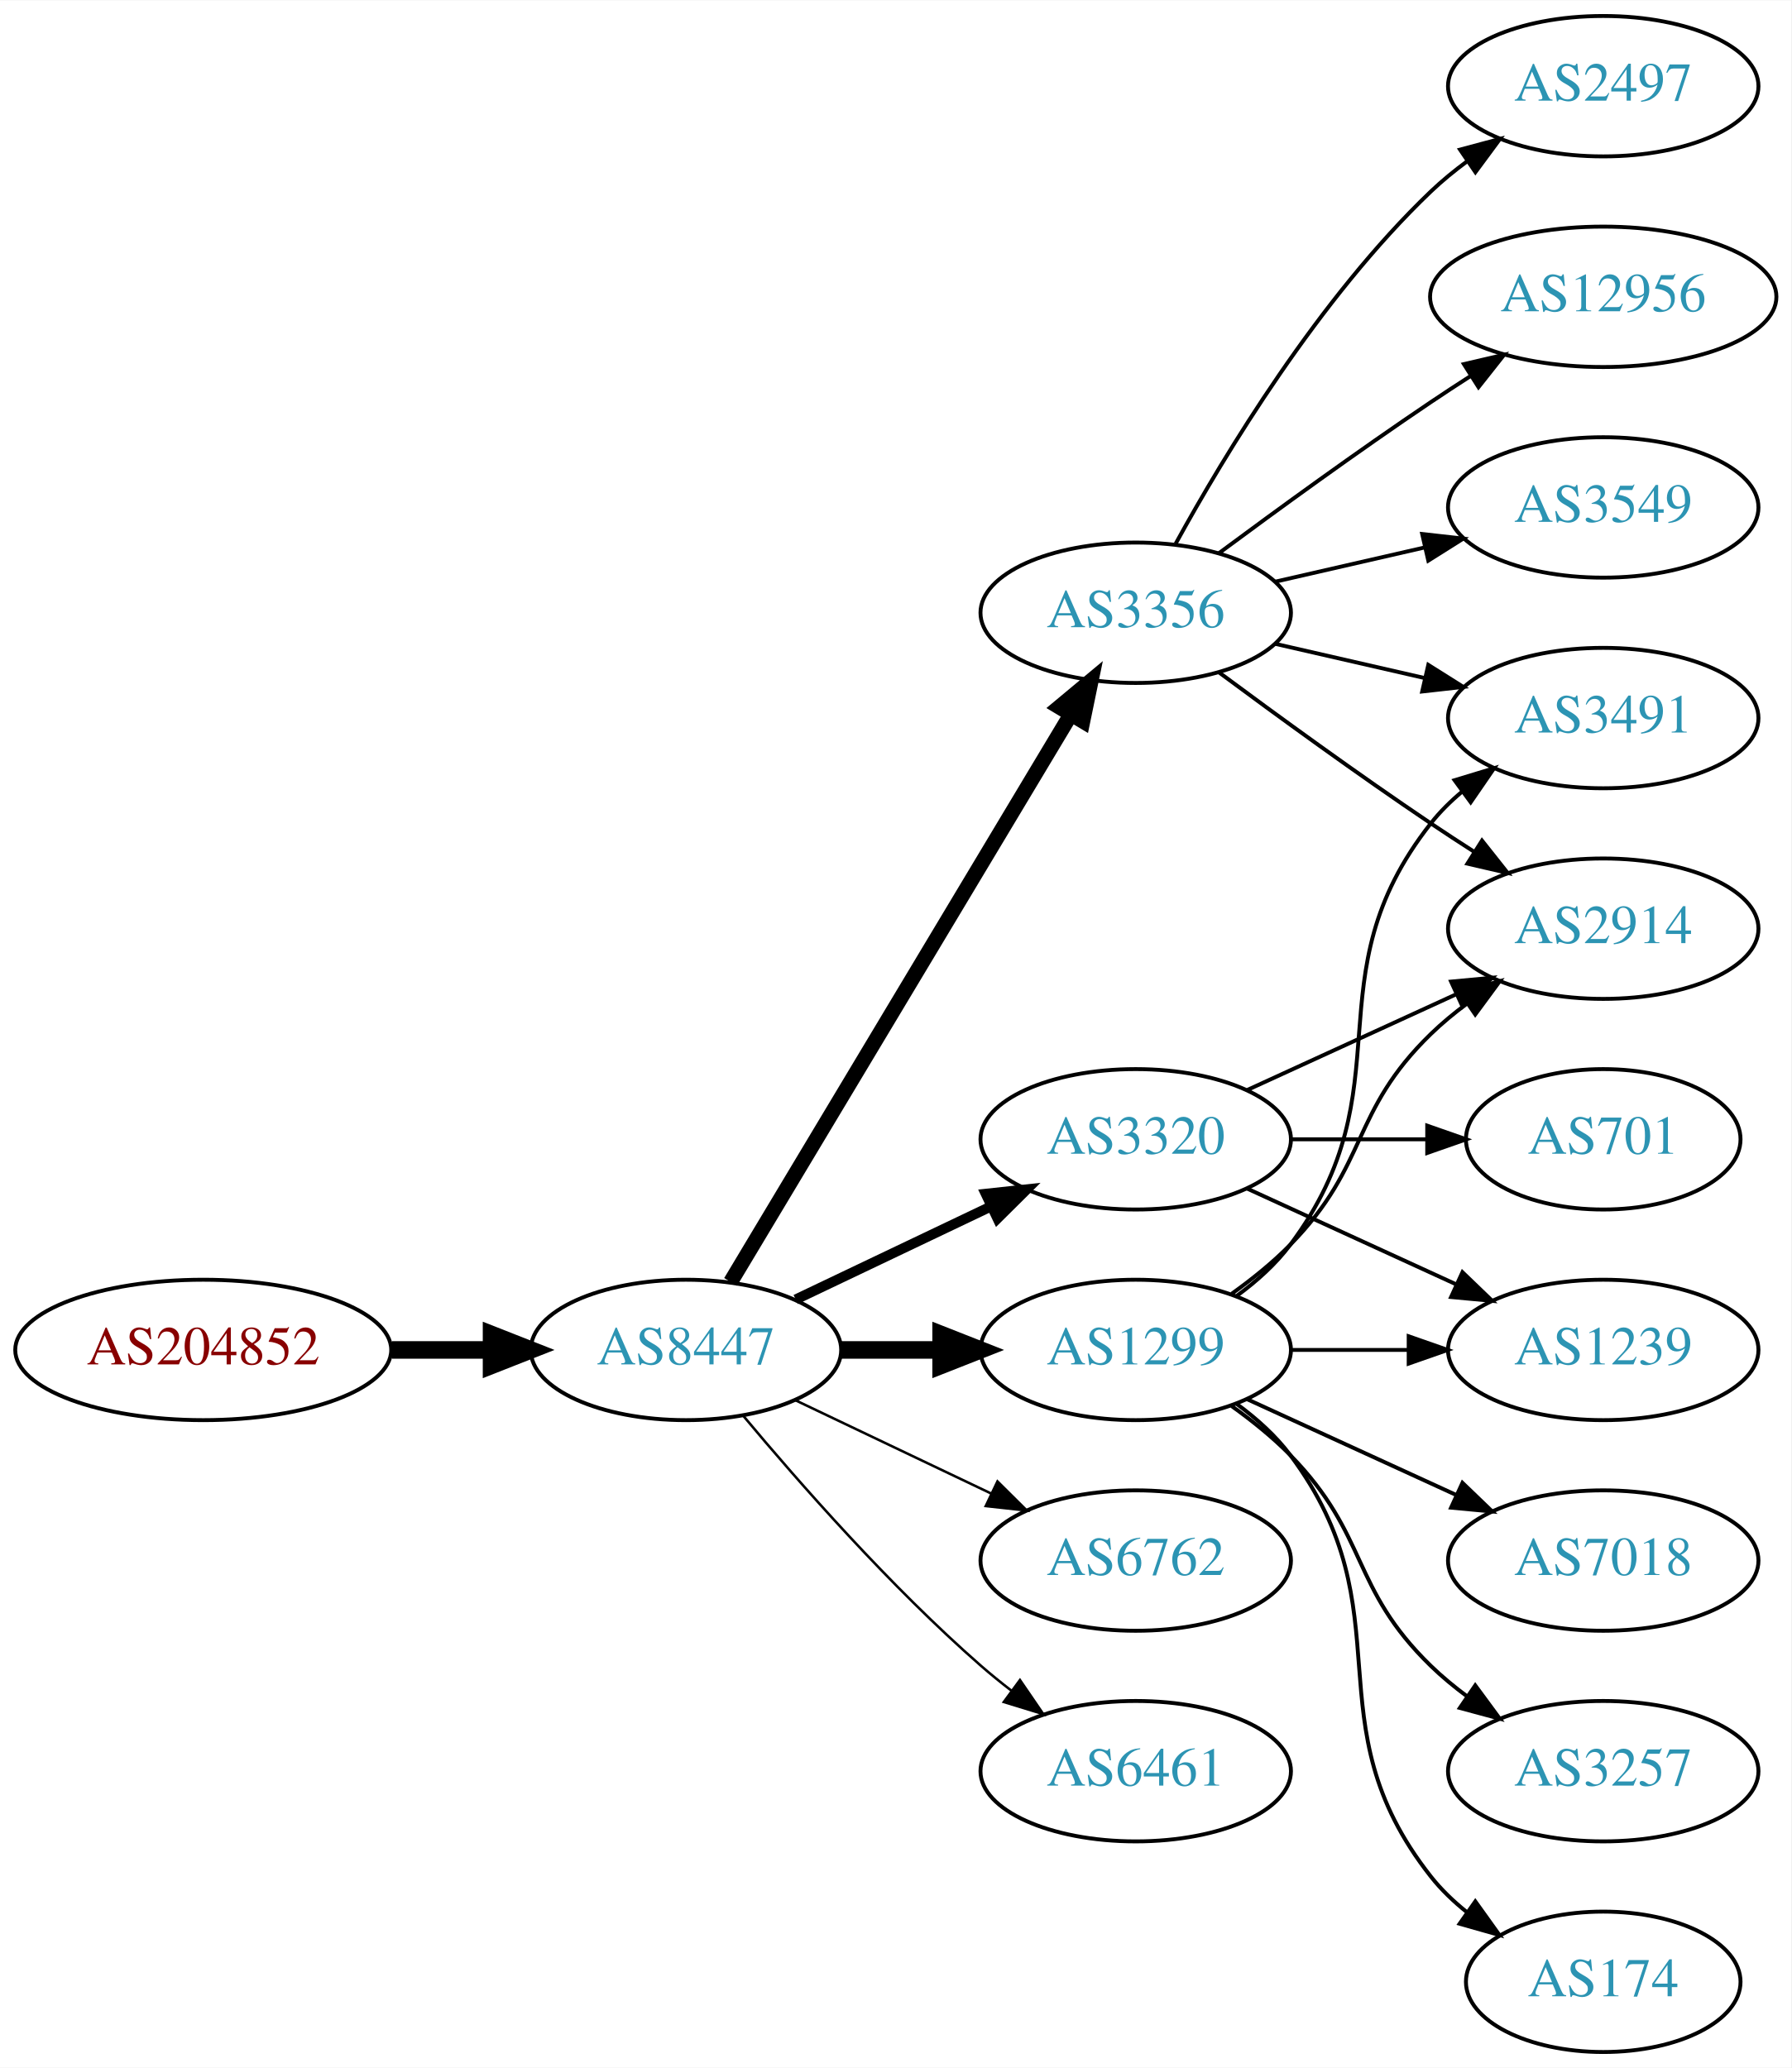
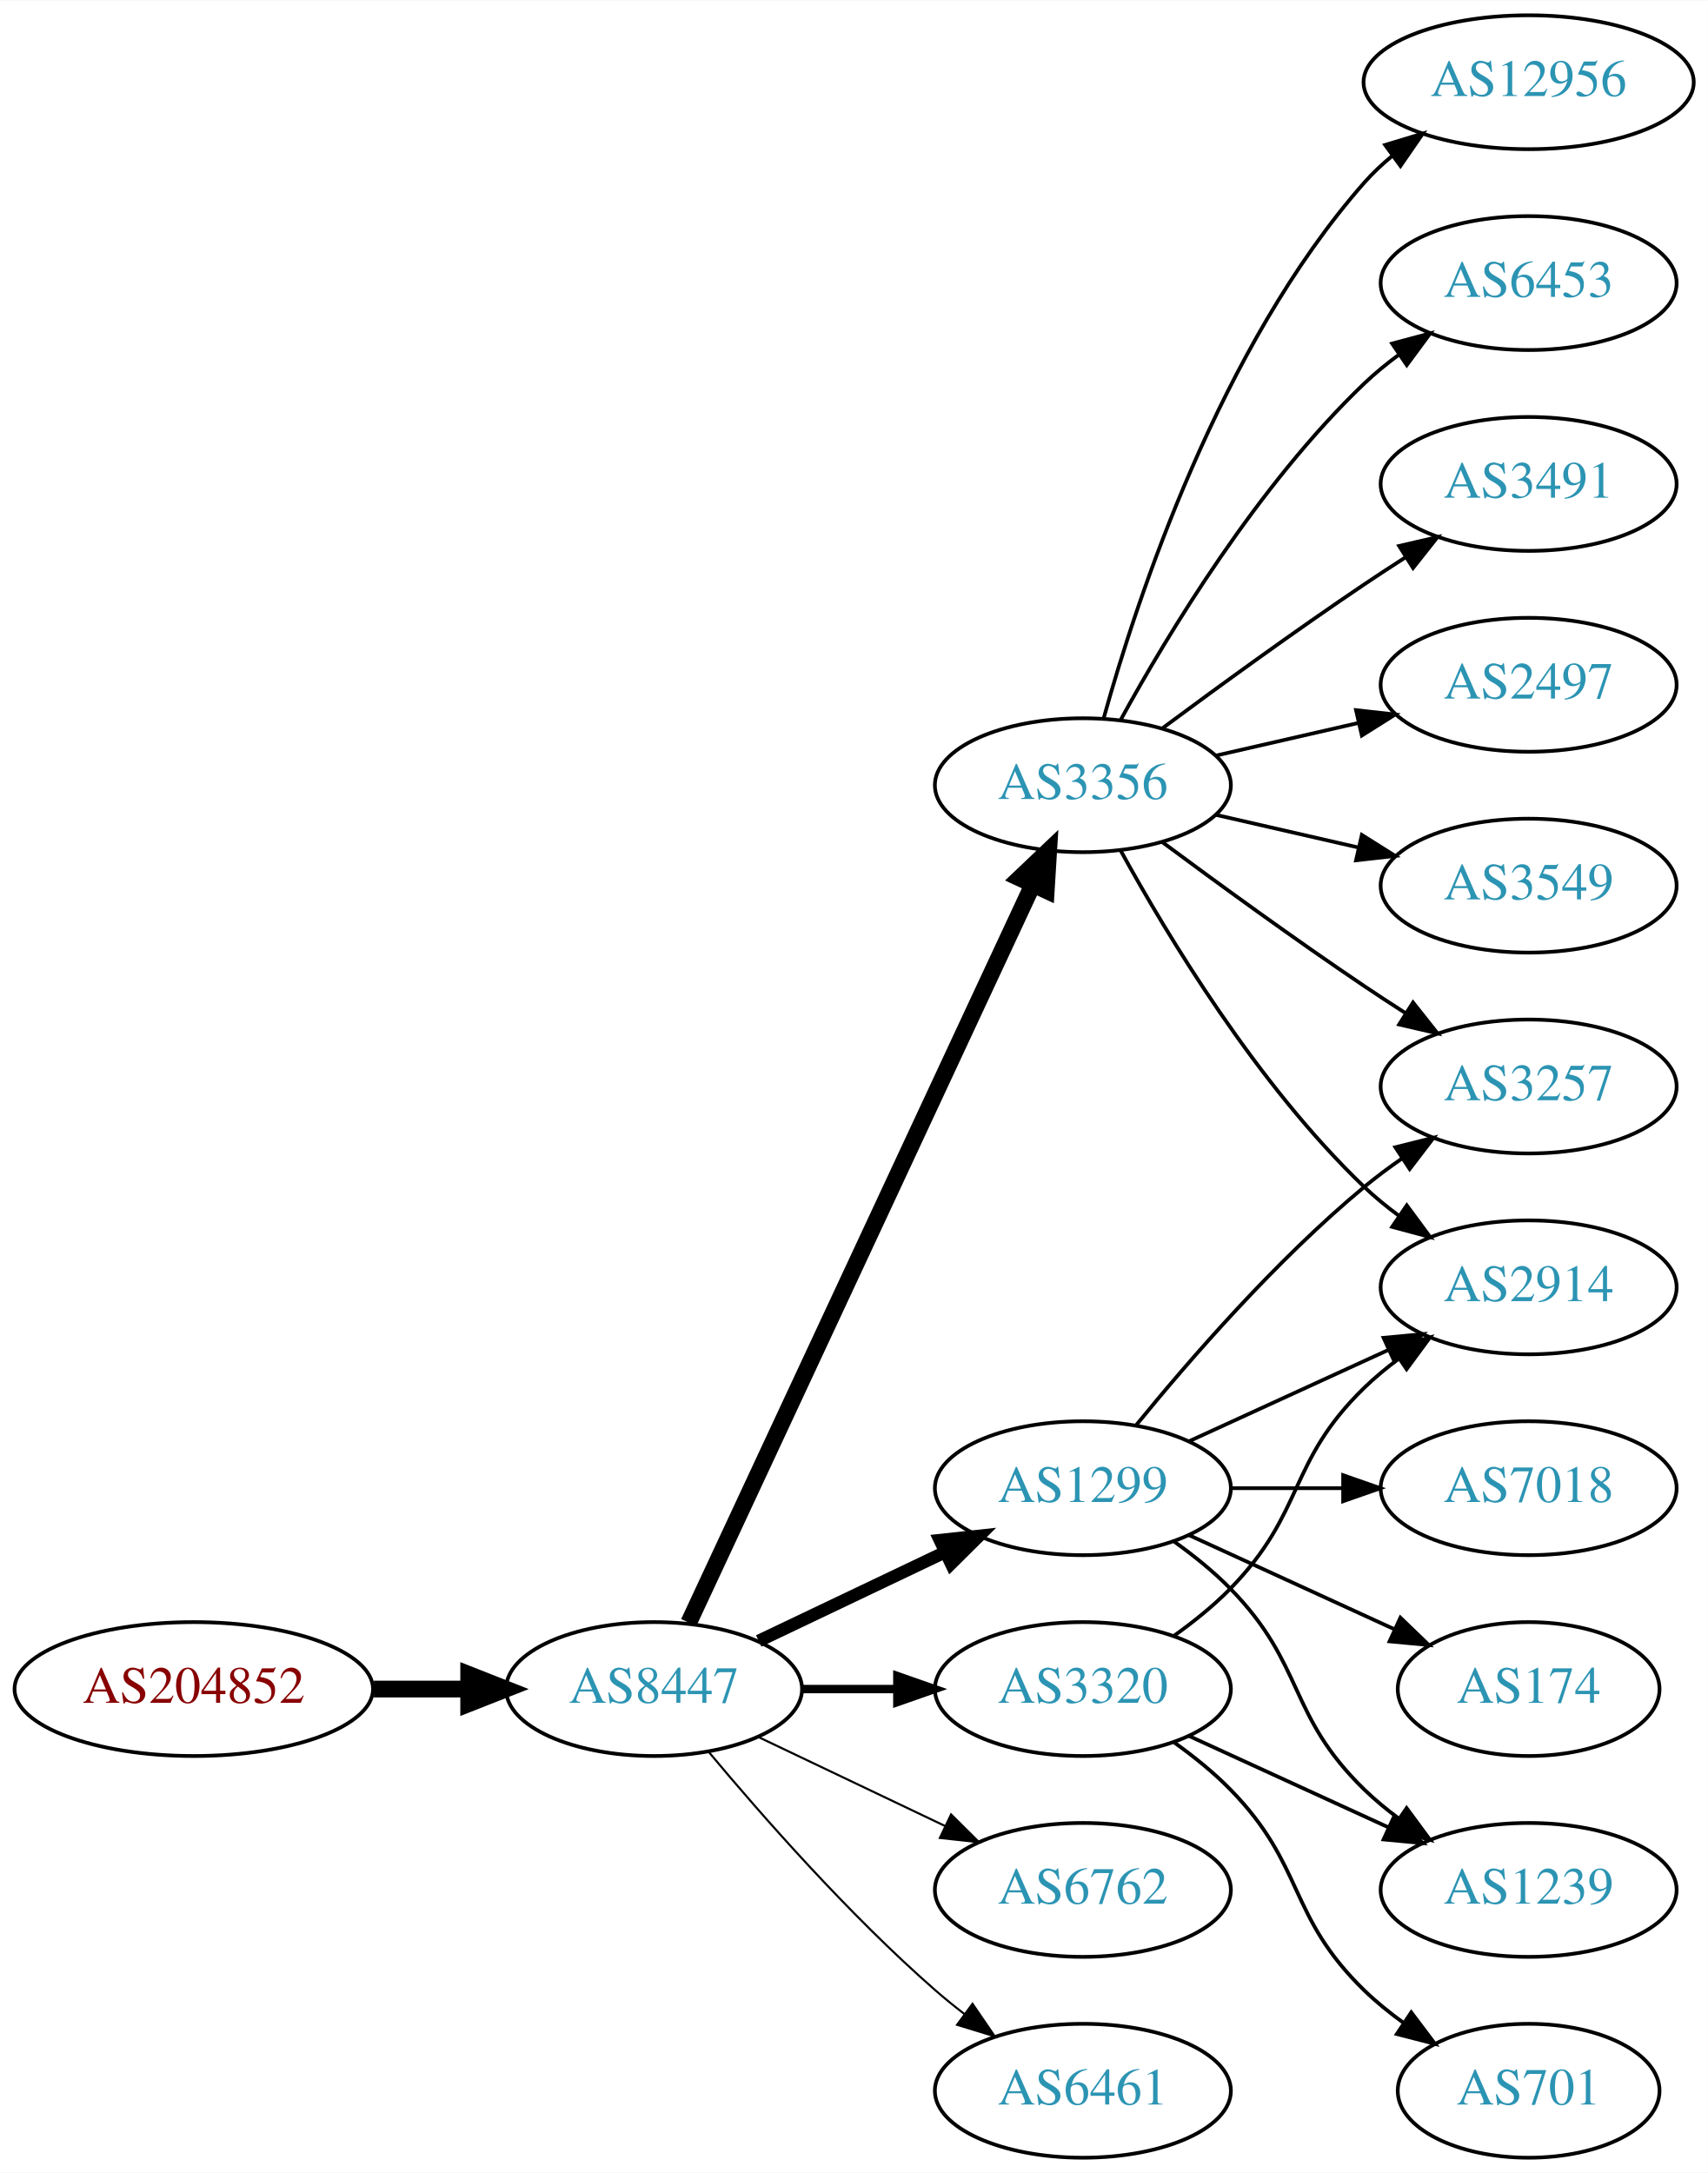
- <svg xmlns="http://www.w3.org/2000/svg" xmlns:xlink="http://www.w3.org/1999/xlink" width="459pt" height="530pt" viewBox="0.00 0.00 459.17 530.00">
-   <g id="graph0" class="graph" transform="scale(1 1) rotate(0) translate(4 526)">
-     <polygon fill="white" stroke="none" points="-4,4 -4,-526 455.17,-526 455.17,4 -4,4" />
+ <svg xmlns="http://www.w3.org/2000/svg" xmlns:xlink="http://www.w3.org/1999/xlink" width="459pt" height="584pt" viewBox="0.00 0.00 459.17 584.00">
+   <g id="graph0" class="graph" transform="scale(1 1) rotate(0) translate(4 580)">
+     <polygon fill="white" stroke="none" points="-4,4 -4,-580 455.17,-580 455.17,4 -4,4" />
    <g id="node1" class="node">
      <g id="a_node1">
        <a xlink:href="/asn/204852" xlink:title="AS204852 ~ NV-AT [AT]">
-           <ellipse fill="#ffffff" stroke="black" cx="48.096" cy="-180" rx="48.192" ry="18" />
-           <text text-anchor="middle" x="48.096" y="-176.3" font-family="Times,serif" font-size="14.00" fill="#880000">AS204852</text>
+           <ellipse fill="#ffffff" stroke="black" cx="48.096" cy="-126" rx="48.192" ry="18" />
+           <text text-anchor="middle" x="48.096" y="-122.3" font-family="Times,serif" font-size="14.00" fill="#880000">AS204852</text>
        </a>
      </g>
    </g>
    <g id="node2" class="node">
      <g id="a_node2">
        <a xlink:href="/asn/8447" xlink:title="AS8447 ~ A1 Telekom Austria AG [AT]">
-           <ellipse fill="#ffffff" stroke="black" cx="171.838" cy="-180" rx="39.794" ry="18" />
-           <text text-anchor="middle" x="171.838" y="-176.3" font-family="Times,serif" font-size="14.00" fill="#2c94b3">AS8447</text>
+           <ellipse fill="#ffffff" stroke="black" cx="171.838" cy="-126" rx="39.794" ry="18" />
+           <text text-anchor="middle" x="171.838" y="-122.3" font-family="Times,serif" font-size="14.00" fill="#2c94b3">AS8447</text>
        </a>
      </g>
    </g>
    <g id="edge1" class="edge">
-       <path fill="none" stroke="black" stroke-width="4.5" d="M96.513,-180C104.867,-180 113.577,-180 121.969,-180" />
-       <polygon fill="black" stroke="black" stroke-width="4.5" points="122.004,-183.938 132.004,-180 122.004,-176.063 122.004,-183.938" />
+       <path fill="none" stroke="black" stroke-width="4.5" d="M96.513,-126C104.867,-126 113.577,-126 121.969,-126" />
+       <polygon fill="black" stroke="black" stroke-width="4.5" points="122.004,-129.938 132.004,-126 122.004,-122.063 122.004,-129.938" />
    </g>
    <g id="node3" class="node">
      <g id="a_node3">
        <a xlink:href="/asn/1299" xlink:title="AS1299 ~ Telia Carrier [EU]">
          <ellipse fill="#ffffff" stroke="black" cx="287.131" cy="-180" rx="39.794" ry="18" />
          <text text-anchor="middle" x="287.131" y="-176.3" font-family="Times,serif" font-size="14.00" fill="#2c94b3">AS1299</text>
        </a>
      </g>
    </g>
    <g id="edge2" class="edge">
-       <path fill="none" stroke="black" stroke-width="4.5" d="M211.51,-180C219.713,-180 228.477,-180 237.009,-180" />
-       <polygon fill="black" stroke="black" stroke-width="4.5" points="237.248,-183.938 247.248,-180 237.248,-176.063 237.248,-183.938" />
+       <path fill="none" stroke="black" stroke-width="3.375" d="M199.974,-138.934C214.968,-146.081 233.789,-155.052 250.013,-162.785" />
+       <polygon fill="black" stroke="black" stroke-width="3.375" points="248.683,-166.028 259.216,-167.171 251.695,-159.709 248.683,-166.028" />
    </g>
    <g id="node4" class="node">
      <g id="a_node4">
+         <a xlink:href="/asn/6762" xlink:title="AS6762 ~ TELECOM ITALIA SPARKLE S.p.A. [IT]">
+           <ellipse fill="#ffffff" stroke="black" cx="287.131" cy="-72" rx="39.794" ry="18" />
+           <text text-anchor="middle" x="287.131" y="-68.3" font-family="Times,serif" font-size="14.00" fill="#2c94b3">AS6762</text>
+         </a>
+       </g>
+     </g>
+     <g id="edge3" class="edge">
+       <path fill="none" stroke="black" stroke-width="0.562" d="M199.974,-113.066C214.968,-105.919 233.789,-96.948 250.013,-89.215" />
+       <polygon fill="black" stroke="black" stroke-width="0.562" points="251.695,-92.291 259.216,-84.829 248.683,-85.972 251.695,-92.291" />
+     </g>
+     <g id="node5" class="node">
+       <g id="a_node5">
        <a xlink:href="/asn/3356" xlink:title="AS3356 ~ Level 3 Parent, LLC [US]">
          <ellipse fill="#ffffff" stroke="black" cx="287.131" cy="-369" rx="39.794" ry="18" />
          <text text-anchor="middle" x="287.131" y="-365.3" font-family="Times,serif" font-size="14.00" fill="#2c94b3">AS3356</text>
        </a>
      </g>
    </g>
-     <g id="edge3" class="edge">
-       <path fill="none" stroke="black" stroke-width="3.857" d="M183.293,-197.442C203.274,-230.775 246.98,-303.686 270.465,-342.866" />
-       <polygon fill="black" stroke="black" stroke-width="3.857" points="267.558,-344.823 275.701,-351.6 273.561,-341.224 267.558,-344.823" />
-     </g>
-     <g id="node5" class="node">
-       <g id="a_node5">
-         <a xlink:href="/asn/3320" xlink:title="AS3320 ~ DTAG [DE]">
-           <ellipse fill="#ffffff" stroke="black" cx="287.131" cy="-234" rx="39.794" ry="18" />
-           <text text-anchor="middle" x="287.131" y="-230.3" font-family="Times,serif" font-size="14.00" fill="#2c94b3">AS3320</text>
-         </a>
-       </g>
-     </g>
    <g id="edge4" class="edge">
-       <path fill="none" stroke="black" stroke-width="2.571" d="M199.974,-192.934C214.968,-200.081 233.789,-209.052 250.013,-216.785" />
-       <polygon fill="black" stroke="black" stroke-width="2.571" points="248.683,-220.028 259.216,-221.171 251.695,-213.709 248.683,-220.028" />
+       <path fill="none" stroke="black" stroke-width="4.5" d="M181.169,-143.868C200.858,-186.101 250.358,-292.272 273.649,-342.227" />
+       <polygon fill="black" stroke="black" stroke-width="4.5" points="270.146,-344.034 277.941,-351.433 277.284,-340.706 270.146,-344.034" />
    </g>
    <g id="node6" class="node">
      <g id="a_node6">
-         <a xlink:href="/asn/6762" xlink:title="AS6762 ~ TELECOM ITALIA SPARKLE S.p.A. [IT]">
-           <ellipse fill="#ffffff" stroke="black" cx="287.131" cy="-126" rx="39.794" ry="18" />
-           <text text-anchor="middle" x="287.131" y="-122.3" font-family="Times,serif" font-size="14.00" fill="#2c94b3">AS6762</text>
+         <a xlink:href="/asn/6461" xlink:title="AS6461 ~ Zayo Bandwidth [US]">
+           <ellipse fill="#ffffff" stroke="black" cx="287.131" cy="-18" rx="39.794" ry="18" />
+           <text text-anchor="middle" x="287.131" y="-14.3" font-family="Times,serif" font-size="14.00" fill="#2c94b3">AS6461</text>
        </a>
      </g>
    </g>
    <g id="edge5" class="edge">
-       <path fill="none" stroke="black" stroke-width="0.643" d="M199.974,-167.066C214.968,-159.919 233.789,-150.948 250.013,-143.215" />
-       <polygon fill="black" stroke="black" stroke-width="0.643" points="251.695,-146.291 259.216,-138.829 248.683,-139.972 251.695,-146.291" />
+       <path fill="none" stroke="black" stroke-width="0.562" d="M186.468,-109.183C200.751,-92.071 224.297,-65.255 247.484,-45 249.95,-42.846 252.589,-40.706 255.286,-38.628" />
+       <polygon fill="black" stroke="black" stroke-width="0.562" points="257.459,-41.375 263.44,-32.63 253.311,-35.736 257.459,-41.375" />
    </g>
    <g id="node7" class="node">
      <g id="a_node7">
-         <a xlink:href="/asn/6461" xlink:title="AS6461 ~ Zayo Bandwidth [US]">
-           <ellipse fill="#ffffff" stroke="black" cx="287.131" cy="-72" rx="39.794" ry="18" />
-           <text text-anchor="middle" x="287.131" y="-68.3" font-family="Times,serif" font-size="14.00" fill="#2c94b3">AS6461</text>
+         <a xlink:href="/asn/3320" xlink:title="AS3320 ~ DTAG [DE]">
+           <ellipse fill="#ffffff" stroke="black" cx="287.131" cy="-126" rx="39.794" ry="18" />
+           <text text-anchor="middle" x="287.131" y="-122.3" font-family="Times,serif" font-size="14.00" fill="#2c94b3">AS3320</text>
        </a>
      </g>
    </g>
    <g id="edge6" class="edge">
-       <path fill="none" stroke="black" stroke-width="0.643" d="M186.468,-163.183C200.751,-146.071 224.297,-119.255 247.484,-99 249.95,-96.846 252.589,-94.706 255.286,-92.628" />
-       <polygon fill="black" stroke="black" stroke-width="0.643" points="257.459,-95.375 263.44,-86.63 253.311,-89.736 257.459,-95.375" />
+       <path fill="none" stroke="black" stroke-width="2.25" d="M211.51,-126C219.713,-126 228.477,-126 237.009,-126" />
+       <polygon fill="black" stroke="black" stroke-width="2.25" points="237.248,-129.5 247.248,-126 237.248,-122.5 237.248,-129.5" />
    </g>
    <g id="node8" class="node">
      <g id="a_node8">
-         <a xlink:href="/asn/3491" xlink:title="AS3491 ~ PCCW Global, Inc. [US]">
-           <ellipse fill="#ffffff" stroke="black" cx="406.973" cy="-342" rx="39.794" ry="18" />
-           <text text-anchor="middle" x="406.973" y="-338.3" font-family="Times,serif" font-size="14.00" fill="#2c94b3">AS3491</text>
-         </a>
-       </g>
-     </g>
-     <g id="edge13" class="edge">
-       <path fill="none" stroke="black" d="M313.062,-193.882C318.138,-197.611 323.056,-202.016 326.777,-207 357.049,-247.542 331.479,-275.246 362.777,-315 365.102,-317.953 367.846,-320.67 370.805,-323.147" />
-       <polygon fill="black" stroke="black" points="368.865,-326.064 379.002,-329.145 372.998,-320.415 368.865,-326.064" />
+         <a xlink:href="/asn/2914" xlink:title="AS2914 ~ NTT America, Inc. [US]">
+           <ellipse fill="#ffffff" stroke="black" cx="406.973" cy="-234" rx="39.794" ry="18" />
+           <text text-anchor="middle" x="406.973" y="-230.3" font-family="Times,serif" font-size="14.00" fill="#2c94b3">AS2914</text>
+         </a>
+       </g>
+     </g>
+     <g id="edge7" class="edge">
+       <path fill="none" stroke="black" d="M315.76,-192.661C331.717,-199.973 351.987,-209.261 369.27,-217.181" />
+       <polygon fill="black" stroke="black" points="367.969,-220.435 378.518,-221.419 370.885,-214.071 367.969,-220.435" />
+     </g>
+     <g id="node9" class="node">
+       <g id="a_node9">
+         <a xlink:href="/asn/7018" xlink:title="AS7018 ~ AT&amp;T Services, Inc. [US]">
+           <ellipse fill="#ffffff" stroke="black" cx="406.973" cy="-180" rx="39.794" ry="18" />
+           <text text-anchor="middle" x="406.973" y="-176.3" font-family="Times,serif" font-size="14.00" fill="#2c94b3">AS7018</text>
+         </a>
+       </g>
+     </g>
+     <g id="edge8" class="edge">
+       <path fill="none" stroke="black" d="M327.044,-180C336.597,-180 346.947,-180 356.909,-180" />
+       <polygon fill="black" stroke="black" points="357.102,-183.5 367.102,-180 357.102,-176.5 357.102,-183.5" />
    </g>
    <g id="node10" class="node">
      <g id="a_node10">
-         <a xlink:href="/asn/2914" xlink:title="AS2914 ~ NTT America, Inc. [US]">
+         <a xlink:href="/asn/1239" xlink:title="AS1239 ~ Sprint [US]">
+           <ellipse fill="#ffffff" stroke="black" cx="406.973" cy="-72" rx="39.794" ry="18" />
+           <text text-anchor="middle" x="406.973" y="-68.3" font-family="Times,serif" font-size="14.00" fill="#2c94b3">AS1239</text>
+         </a>
+       </g>
+     </g>
+     <g id="edge9" class="edge">
+       <path fill="none" stroke="black" d="M311.725,-165.611C316.981,-161.852 322.313,-157.563 326.777,-153 346.95,-132.383 342.084,-119.094 362.777,-99 365.623,-96.237 368.796,-93.614 372.096,-91.166" />
+       <polygon fill="black" stroke="black" points="374.162,-93.993 380.444,-85.462 370.213,-88.214 374.162,-93.993" />
+     </g>
+     <g id="node11" class="node">
+       <g id="a_node11">
+         <a xlink:href="/asn/174" xlink:title="AS174 ~ Cogent Communications [US]">
+           <ellipse fill="#ffffff" stroke="black" cx="406.973" cy="-126" rx="35.194" ry="18" />
+           <text text-anchor="middle" x="406.973" y="-122.3" font-family="Times,serif" font-size="14.00" fill="#2c94b3">AS174</text>
+         </a>
+       </g>
+     </g>
+     <g id="edge10" class="edge">
+       <path fill="none" stroke="black" d="M315.76,-167.339C332.176,-159.817 353.158,-150.202 370.754,-142.139" />
+       <polygon fill="black" stroke="black" points="372.499,-145.189 380.132,-137.842 369.583,-138.826 372.499,-145.189" />
+     </g>
+     <g id="node12" class="node">
+       <g id="a_node12">
+         <a xlink:href="/asn/3257" xlink:title="AS3257 ~ GTT [DE]">
          <ellipse fill="#ffffff" stroke="black" cx="406.973" cy="-288" rx="39.794" ry="18" />
-           <text text-anchor="middle" x="406.973" y="-284.3" font-family="Times,serif" font-size="14.00" fill="#2c94b3">AS2914</text>
-         </a>
-       </g>
-     </g>
-     <g id="edge15" class="edge">
-       <path fill="none" stroke="black" d="M311.725,-194.389C316.981,-198.148 322.313,-202.437 326.777,-207 346.95,-227.617 342.084,-240.906 362.777,-261 365.623,-263.763 368.796,-266.386 372.096,-268.834" />
-       <polygon fill="black" stroke="black" points="370.213,-271.786 380.444,-274.538 374.162,-266.006 370.213,-271.786" />
+           <text text-anchor="middle" x="406.973" y="-284.3" font-family="Times,serif" font-size="14.00" fill="#2c94b3">AS3257</text>
+         </a>
+       </g>
+     </g>
+     <g id="edge11" class="edge">
+       <path fill="none" stroke="black" d="M301.55,-197.065C315.665,-214.375 339.079,-241.345 362.777,-261 365.994,-263.668 369.494,-266.27 373.065,-268.741" />
+       <polygon fill="black" stroke="black" points="371.143,-271.666 381.421,-274.236 374.988,-265.817 371.143,-271.666" />
+     </g>
+     <g id="edge12" class="edge">
+       <path fill="none" stroke="black" d="M297.372,-351.287C309.918,-328.439 334.095,-288.389 362.777,-261 365.646,-258.261 368.834,-255.653 372.144,-253.215" />
+       <polygon fill="black" stroke="black" points="374.207,-256.044 380.503,-247.523 370.267,-250.258 374.207,-256.044" />
+     </g>
+     <g id="edge18" class="edge">
+       <path fill="none" stroke="black" d="M308.461,-353.723C323.324,-342.696 344.068,-327.593 362.777,-315 366.326,-312.611 370.077,-310.161 373.825,-307.758" />
+       <polygon fill="black" stroke="black" points="375.893,-310.591 382.474,-302.288 372.151,-304.675 375.893,-310.591" />
    </g>
    <g id="node13" class="node">
      <g id="a_node13">
-         <a xlink:href="/asn/7018" xlink:title="AS7018 ~ AT&amp;T Services, Inc. [US]">
-           <ellipse fill="#ffffff" stroke="black" cx="406.973" cy="-126" rx="39.794" ry="18" />
-           <text text-anchor="middle" x="406.973" y="-122.3" font-family="Times,serif" font-size="14.00" fill="#2c94b3">AS7018</text>
-         </a>
-       </g>
-     </g>
-     <g id="edge12" class="edge">
-       <path fill="none" stroke="black" d="M315.76,-167.339C331.717,-160.027 351.987,-150.739 369.27,-142.819" />
-       <polygon fill="black" stroke="black" points="370.885,-145.929 378.518,-138.581 367.969,-139.565 370.885,-145.929" />
+         <a xlink:href="/asn/2497" xlink:title="AS2497 ~ Internet Initiative Japan Inc. [JP]">
+           <ellipse fill="#ffffff" stroke="black" cx="406.973" cy="-396" rx="39.794" ry="18" />
+           <text text-anchor="middle" x="406.973" y="-392.3" font-family="Times,serif" font-size="14.00" fill="#2c94b3">AS2497</text>
+         </a>
+       </g>
+     </g>
+     <g id="edge13" class="edge">
+       <path fill="none" stroke="black" d="M322.85,-376.955C334.85,-379.704 348.471,-382.825 361.164,-385.733" />
+       <polygon fill="black" stroke="black" points="360.566,-389.187 371.095,-388.009 362.129,-382.364 360.566,-389.187" />
    </g>
    <g id="node14" class="node">
      <g id="a_node14">
-         <a xlink:href="/asn/3257" xlink:title="AS3257 ~ GTT [DE]">
-           <ellipse fill="#ffffff" stroke="black" cx="406.973" cy="-72" rx="39.794" ry="18" />
-           <text text-anchor="middle" x="406.973" y="-68.3" font-family="Times,serif" font-size="14.00" fill="#2c94b3">AS3257</text>
+         <a xlink:href="/asn/3549" xlink:title="AS3549 ~ Level 3 Parent, LLC [US]">
+           <ellipse fill="#ffffff" stroke="black" cx="406.973" cy="-342" rx="39.794" ry="18" />
+           <text text-anchor="middle" x="406.973" y="-338.3" font-family="Times,serif" font-size="14.00" fill="#2c94b3">AS3549</text>
        </a>
      </g>
    </g>
    <g id="edge14" class="edge">
-       <path fill="none" stroke="black" d="M311.725,-165.611C316.981,-161.852 322.313,-157.563 326.777,-153 346.95,-132.383 342.084,-119.094 362.777,-99 365.623,-96.237 368.796,-93.614 372.096,-91.166" />
-       <polygon fill="black" stroke="black" points="374.162,-93.993 380.444,-85.462 370.213,-88.214 374.162,-93.993" />
+       <path fill="none" stroke="black" d="M322.85,-361.045C334.85,-358.296 348.471,-355.175 361.164,-352.267" />
+       <polygon fill="black" stroke="black" points="362.129,-355.636 371.095,-349.991 360.566,-348.813 362.129,-355.636" />
    </g>
    <g id="node15" class="node">
      <g id="a_node15">
-         <a xlink:href="/asn/174" xlink:title="AS174 ~ Cogent Communications [US]">
-           <ellipse fill="#ffffff" stroke="black" cx="406.973" cy="-18" rx="35.194" ry="18" />
-           <text text-anchor="middle" x="406.973" y="-14.3" font-family="Times,serif" font-size="14.00" fill="#2c94b3">AS174</text>
-         </a>
-       </g>
-     </g>
-     <g id="edge16" class="edge">
-       <path fill="none" stroke="black" d="M313.062,-166.118C318.138,-162.389 323.056,-157.984 326.777,-153 357.049,-112.458 331.479,-84.754 362.777,-45 365.424,-41.639 368.613,-38.584 372.044,-35.839" />
-       <polygon fill="black" stroke="black" points="374.182,-38.614 380.351,-30 370.157,-32.887 374.182,-38.614" />
+         <a xlink:href="/asn/12956" xlink:title="AS12956 ~ TELXIUS [ES]">
+           <ellipse fill="#ffffff" stroke="black" cx="406.973" cy="-558" rx="44.393" ry="18" />
+           <text text-anchor="middle" x="406.973" y="-554.3" font-family="Times,serif" font-size="14.00" fill="#2c94b3">AS12956</text>
+         </a>
+       </g>
+     </g>
+     <g id="edge15" class="edge">
+       <path fill="none" stroke="black" d="M292.704,-386.946C301.61,-418.995 323.894,-486.842 362.777,-531 365.068,-533.601 367.669,-536.038 370.432,-538.301" />
+       <polygon fill="black" stroke="black" points="368.385,-541.14 378.526,-544.208 372.511,-535.485 368.385,-541.14" />
    </g>
    <g id="node16" class="node">
      <g id="a_node16">
-         <a xlink:href="/asn/1239" xlink:title="AS1239 ~ Sprint [US]">
-           <ellipse fill="#ffffff" stroke="black" cx="406.973" cy="-180" rx="39.794" ry="18" />
-           <text text-anchor="middle" x="406.973" y="-176.3" font-family="Times,serif" font-size="14.00" fill="#2c94b3">AS1239</text>
-         </a>
-       </g>
-     </g>
-     <g id="edge17" class="edge">
-       <path fill="none" stroke="black" d="M327.044,-180C336.597,-180 346.947,-180 356.909,-180" />
-       <polygon fill="black" stroke="black" points="357.102,-183.5 367.102,-180 357.102,-176.5 357.102,-183.5" />
-     </g>
-     <g id="edge7" class="edge">
-       <path fill="none" stroke="black" d="M322.85,-361.045C334.85,-358.296 348.471,-355.175 361.164,-352.267" />
-       <polygon fill="black" stroke="black" points="362.129,-355.636 371.095,-349.991 360.566,-348.813 362.129,-355.636" />
-     </g>
-     <g id="node9" class="node">
-       <g id="a_node9">
-         <a xlink:href="/asn/2497" xlink:title="AS2497 ~ Internet Initiative Japan Inc. [JP]">
+         <a xlink:href="/asn/6453" xlink:title="AS6453 ~ TATA COMMUNICATIONS (AMERICA) INC [US]">
          <ellipse fill="#ffffff" stroke="black" cx="406.973" cy="-504" rx="39.794" ry="18" />
-           <text text-anchor="middle" x="406.973" y="-500.3" font-family="Times,serif" font-size="14.00" fill="#2c94b3">AS2497</text>
-         </a>
-       </g>
-     </g>
-     <g id="edge8" class="edge">
+           <text text-anchor="middle" x="406.973" y="-500.3" font-family="Times,serif" font-size="14.00" fill="#2c94b3">AS6453</text>
+         </a>
+       </g>
+     </g>
+     <g id="edge16" class="edge">
      <path fill="none" stroke="black" d="M297.372,-386.713C309.918,-409.561 334.095,-449.611 362.777,-477 365.646,-479.739 368.834,-482.347 372.144,-484.785" />
      <polygon fill="black" stroke="black" points="370.267,-487.742 380.503,-490.477 374.207,-481.956 370.267,-487.742" />
    </g>
-     <g id="edge9" class="edge">
-       <path fill="none" stroke="black" d="M308.461,-353.723C323.324,-342.696 344.068,-327.593 362.777,-315 366.326,-312.611 370.077,-310.161 373.825,-307.758" />
-       <polygon fill="black" stroke="black" points="375.893,-310.591 382.474,-302.288 372.151,-304.675 375.893,-310.591" />
-     </g>
-     <g id="node11" class="node">
-       <g id="a_node11">
-         <a xlink:href="/asn/12956" xlink:title="AS12956 ~ TELXIUS [ES]">
-           <ellipse fill="#ffffff" stroke="black" cx="406.973" cy="-450" rx="44.393" ry="18" />
-           <text text-anchor="middle" x="406.973" y="-446.3" font-family="Times,serif" font-size="14.00" fill="#2c94b3">AS12956</text>
-         </a>
-       </g>
-     </g>
-     <g id="edge10" class="edge">
-       <path fill="none" stroke="black" d="M308.461,-384.277C323.324,-395.304 344.068,-410.407 362.777,-423 366.067,-425.215 369.53,-427.482 373.004,-429.715" />
-       <polygon fill="black" stroke="black" points="371.252,-432.748 381.572,-435.148 375.001,-426.837 371.252,-432.748" />
-     </g>
-     <g id="node12" class="node">
-       <g id="a_node12">
-         <a xlink:href="/asn/3549" xlink:title="AS3549 ~ Level 3 Parent, LLC [US]">
-           <ellipse fill="#ffffff" stroke="black" cx="406.973" cy="-396" rx="39.794" ry="18" />
-           <text text-anchor="middle" x="406.973" y="-392.3" font-family="Times,serif" font-size="14.00" fill="#2c94b3">AS3549</text>
-         </a>
-       </g>
-     </g>
-     <g id="edge11" class="edge">
-       <path fill="none" stroke="black" d="M322.85,-376.955C334.85,-379.704 348.471,-382.825 361.164,-385.733" />
-       <polygon fill="black" stroke="black" points="360.566,-389.187 371.095,-388.009 362.129,-382.364 360.566,-389.187" />
-     </g>
-     <g id="edge19" class="edge">
-       <path fill="none" stroke="black" d="M315.76,-246.661C331.717,-253.973 351.987,-263.261 369.27,-271.181" />
-       <polygon fill="black" stroke="black" points="367.969,-274.435 378.518,-275.419 370.885,-268.071 367.969,-274.435" />
-     </g>
-     <g id="edge20" class="edge">
-       <path fill="none" stroke="black" d="M315.76,-221.339C331.717,-214.027 351.987,-204.739 369.27,-196.819" />
-       <polygon fill="black" stroke="black" points="370.885,-199.929 378.518,-192.581 367.969,-193.565 370.885,-199.929" />
-     </g>
    <g id="node17" class="node">
      <g id="a_node17">
+         <a xlink:href="/asn/3491" xlink:title="AS3491 ~ PCCW Global, Inc. [US]">
+           <ellipse fill="#ffffff" stroke="black" cx="406.973" cy="-450" rx="39.794" ry="18" />
+           <text text-anchor="middle" x="406.973" y="-446.3" font-family="Times,serif" font-size="14.00" fill="#2c94b3">AS3491</text>
+         </a>
+       </g>
+     </g>
+     <g id="edge17" class="edge">
+       <path fill="none" stroke="black" d="M308.461,-384.277C323.324,-395.304 344.068,-410.407 362.777,-423 366.326,-425.389 370.077,-427.839 373.825,-430.242" />
+       <polygon fill="black" stroke="black" points="372.151,-433.325 382.474,-435.712 375.893,-427.409 372.151,-433.325" />
+     </g>
+     <g id="edge19" class="edge">
+       <path fill="none" stroke="black" d="M311.725,-140.389C316.981,-144.148 322.313,-148.437 326.777,-153 346.95,-173.617 342.084,-186.906 362.777,-207 365.623,-209.763 368.796,-212.386 372.096,-214.834" />
+       <polygon fill="black" stroke="black" points="370.213,-217.786 380.444,-220.538 374.162,-212.006 370.213,-217.786" />
+     </g>
+     <g id="edge21" class="edge">
+       <path fill="none" stroke="black" d="M315.76,-113.339C331.717,-106.027 351.987,-96.739 369.27,-88.819" />
+       <polygon fill="black" stroke="black" points="370.885,-91.929 378.518,-84.581 367.969,-85.565 370.885,-91.929" />
+     </g>
+     <g id="node18" class="node">
+       <g id="a_node18">
        <a xlink:href="/asn/701" xlink:title="AS701 ~ UUNET [US]">
-           <ellipse fill="#ffffff" stroke="black" cx="406.973" cy="-234" rx="35.194" ry="18" />
-           <text text-anchor="middle" x="406.973" y="-230.3" font-family="Times,serif" font-size="14.00" fill="#2c94b3">AS701</text>
-         </a>
-       </g>
-     </g>
-     <g id="edge18" class="edge">
-       <path fill="none" stroke="black" d="M327.044,-234C338.13,-234 350.29,-234 361.672,-234" />
-       <polygon fill="black" stroke="black" points="361.854,-237.5 371.854,-234 361.854,-230.5 361.854,-237.5" />
+           <ellipse fill="#ffffff" stroke="black" cx="406.973" cy="-18" rx="35.194" ry="18" />
+           <text text-anchor="middle" x="406.973" y="-14.3" font-family="Times,serif" font-size="14.00" fill="#2c94b3">AS701</text>
+         </a>
+       </g>
+     </g>
+     <g id="edge20" class="edge">
+       <path fill="none" stroke="black" d="M311.725,-111.611C316.981,-107.852 322.313,-103.563 326.777,-99 346.95,-78.383 342.084,-65.094 362.777,-45 366.005,-41.866 369.656,-38.911 373.434,-36.188" />
+       <polygon fill="black" stroke="black" points="375.413,-39.075 381.794,-30.617 371.532,-33.25 375.413,-39.075" />
    </g>
  </g>
</svg>
